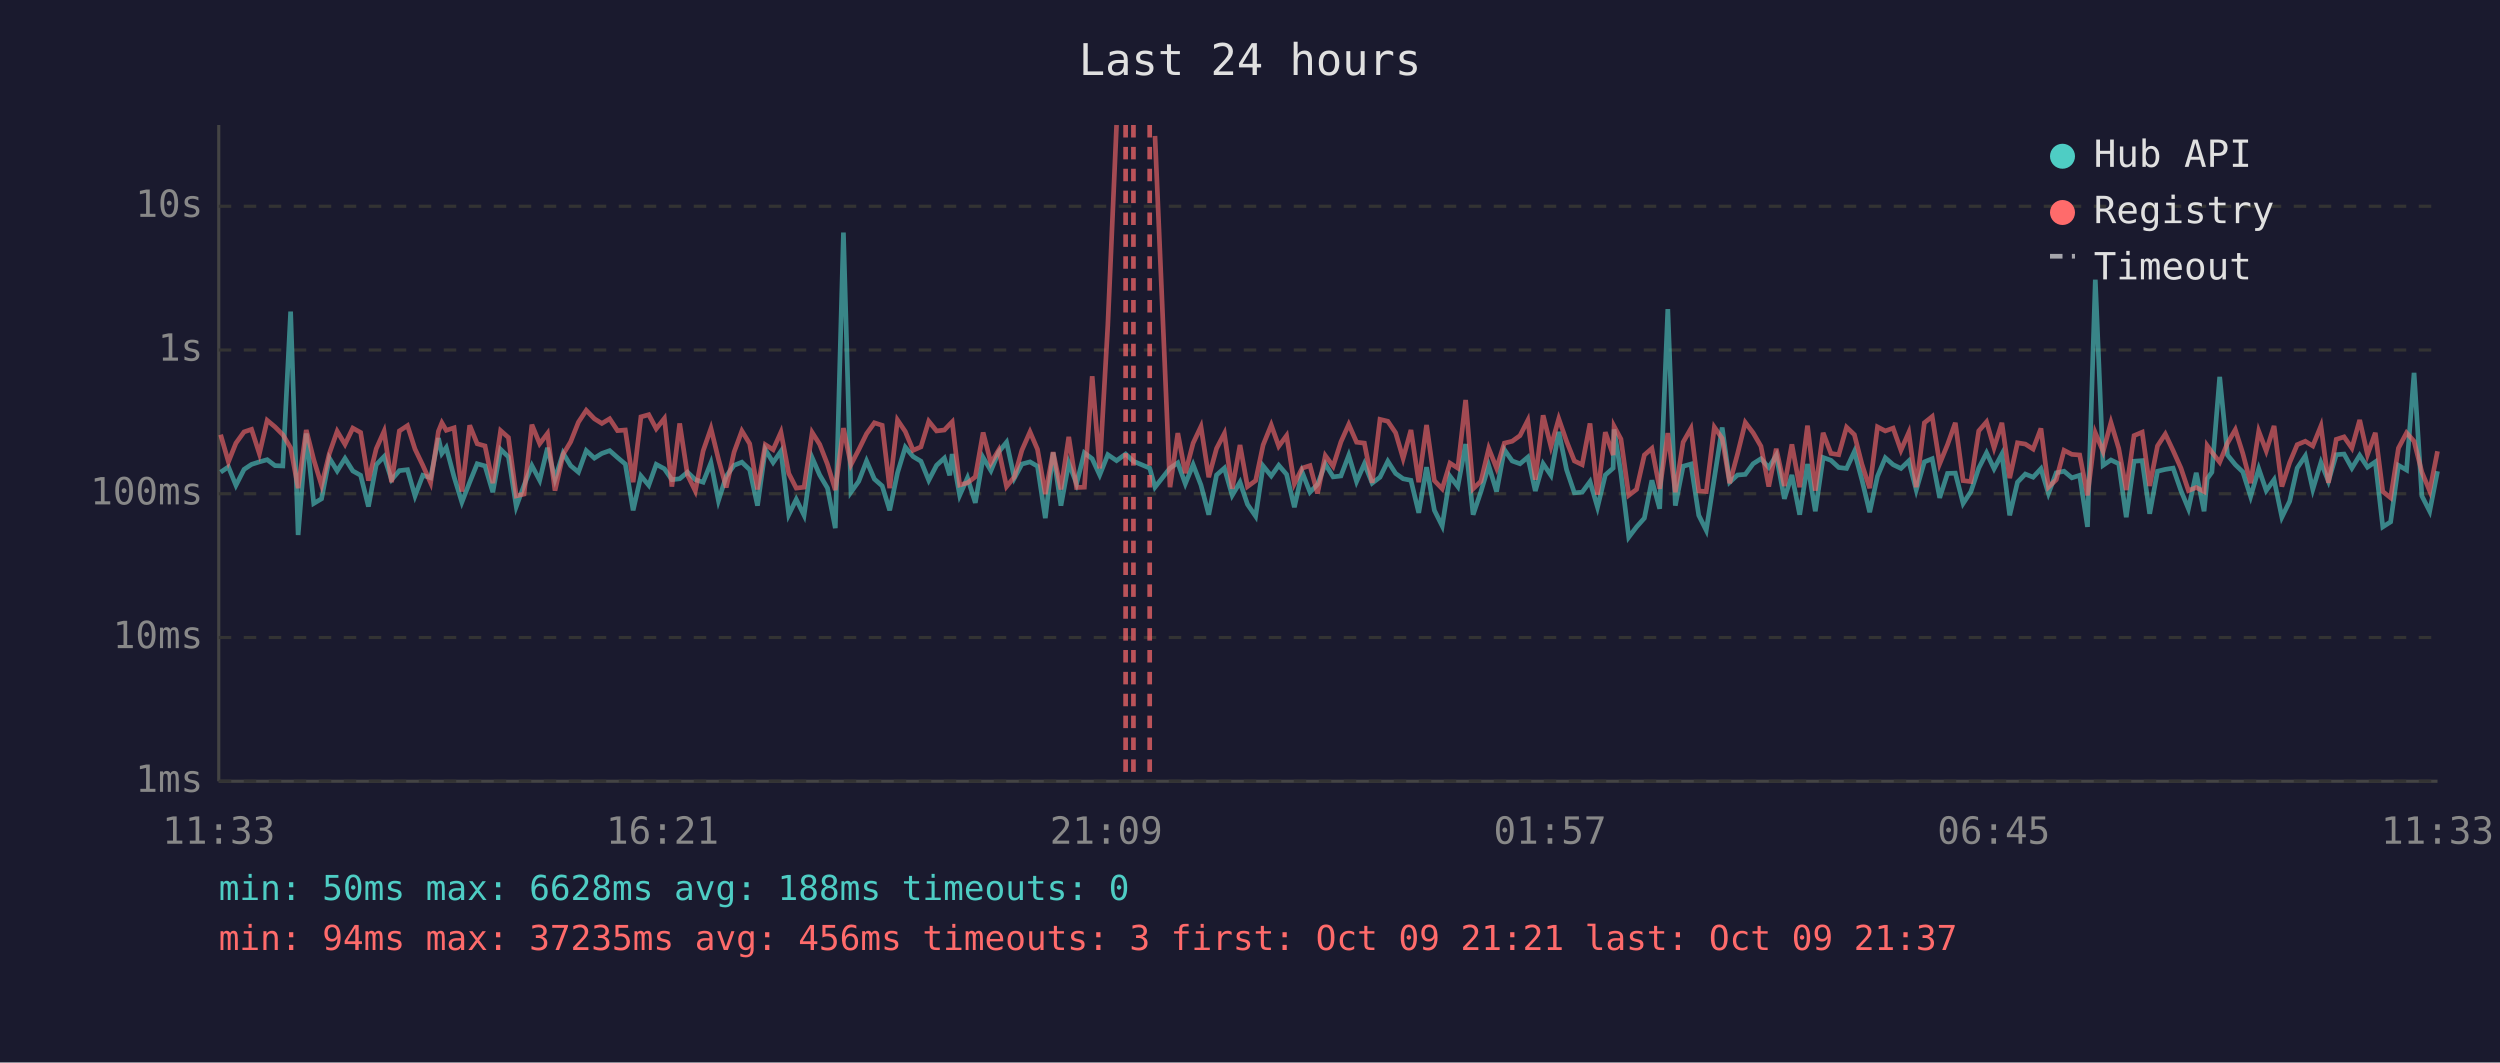
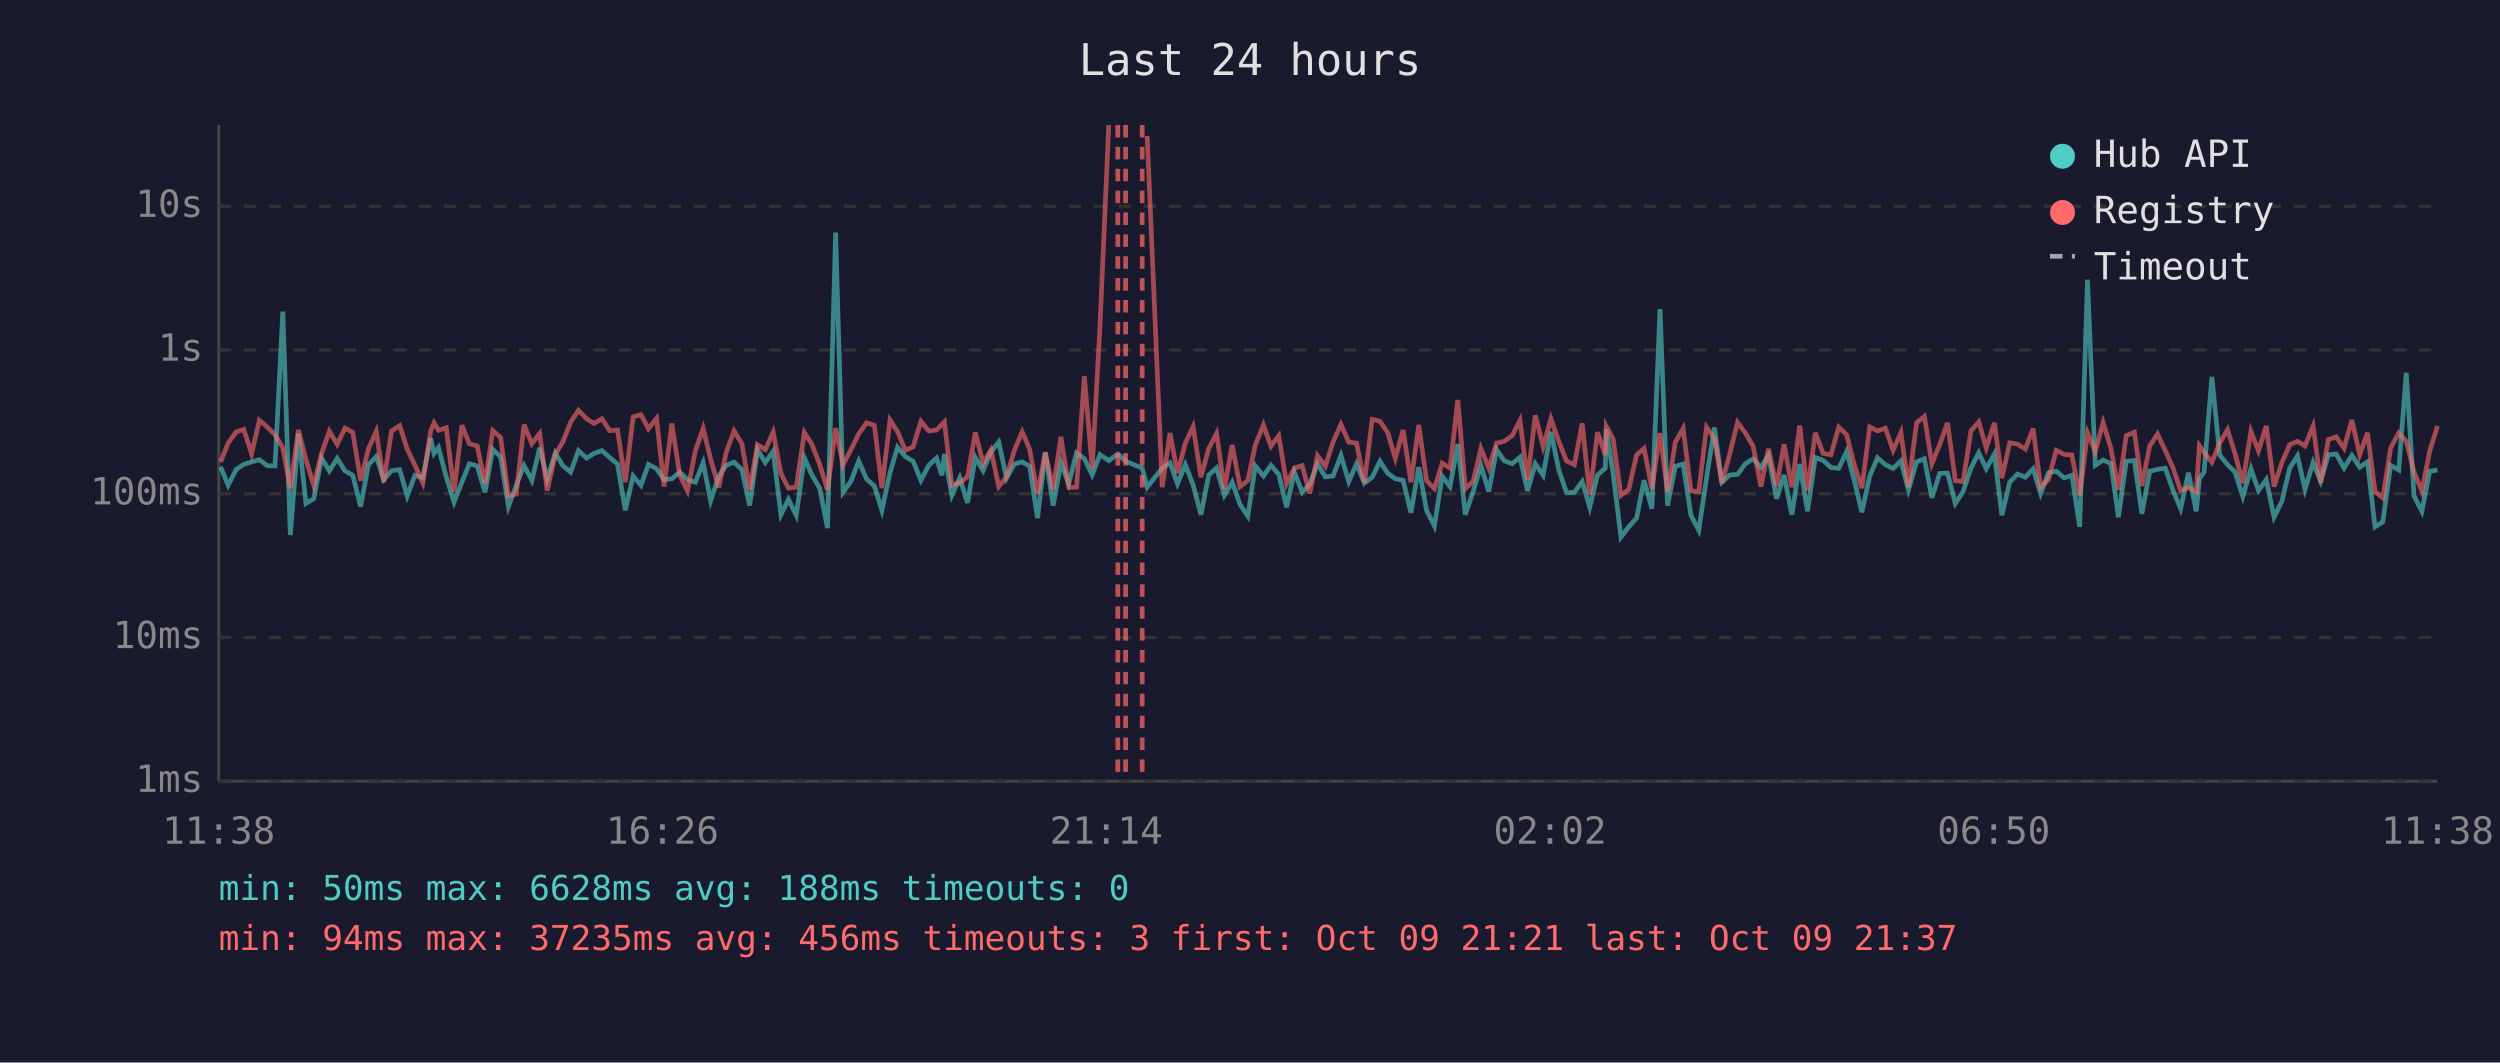
<svg xmlns="http://www.w3.org/2000/svg" viewBox="0 0 800 340" font-family="monospace" font-size="12">
  <rect width="800" height="340" fill="#1a1a2e" />
  <text x="400" y="24" fill="#e0e0e0" font-size="14" text-anchor="middle">Last 24 hours</text>
  <line x1="70" y1="40" x2="70" y2="250" stroke="#444" stroke-width="1" />
  <line x1="70" y1="250" x2="780" y2="250" stroke="#444" stroke-width="1" />
  <line x1="70" y1="250" x2="780" y2="250" stroke="#333" stroke-width="1" stroke-dasharray="4" />
  <text x="65" y="250" fill="#888" text-anchor="end" dominant-baseline="middle">1ms</text>
  <line x1="70" y1="204" x2="780" y2="204" stroke="#333" stroke-width="1" stroke-dasharray="4" />
  <text x="65" y="204" fill="#888" text-anchor="end" dominant-baseline="middle">10ms</text>
  <line x1="70" y1="158" x2="780" y2="158" stroke="#333" stroke-width="1" stroke-dasharray="4" />
  <text x="65" y="158" fill="#888" text-anchor="end" dominant-baseline="middle">100ms</text>
  <line x1="70" y1="112" x2="780" y2="112" stroke="#333" stroke-width="1" stroke-dasharray="4" />
  <text x="65" y="112" fill="#888" text-anchor="end" dominant-baseline="middle">1s</text>
  <line x1="70" y1="66" x2="780" y2="66" stroke="#333" stroke-width="1" stroke-dasharray="4" />
  <text x="65" y="66" fill="#888" text-anchor="end" dominant-baseline="middle">10s</text>
-   <text x="70" y="270" fill="#888" text-anchor="middle">11:33</text>
-   <text x="212" y="270" fill="#888" text-anchor="middle">16:21</text>
-   <text x="354" y="270" fill="#888" text-anchor="middle">21:09</text>
-   <text x="496" y="270" fill="#888" text-anchor="middle">01:57</text>
-   <text x="638" y="270" fill="#888" text-anchor="middle">06:45</text>
-   <text x="780" y="270" fill="#888" text-anchor="middle">11:33</text>
-   <polyline points="70.6,151.1 73.1,149.4 75.5,155.3 78.1,150.2 80.5,148.6 83.0,147.8 85.5,147.1 88.0,149.0 90.5,149.1 93.0,99.7 95.4,171.2 98.0,138.7 100.4,161.1 102.9,159.6 105.4,146.6 107.9,150.7 110.4,146.7 112.9,150.7 115.4,152.1 117.9,162.1 120.4,148.7 122.9,146.1 125.3,153.5 127.8,150.6 130.4,150.3 132.8,158.7 135.3,152.1 137.8,152.9 140.3,140.2 141.4,145.1 142.8,143.2 145.3,152.6 147.8,160.7 150.3,154.3 152.7,148.4 155.2,149.1 157.7,157.5 160.2,143.8 162.7,146.2 165.2,162.1 167.7,155.3 170.2,149.0 172.7,153.7 175.2,143.3 177.6,153.3 180.2,145.0 182.6,149.0 185.1,151.1 187.6,144.2 190.2,146.6 192.6,145.1 195.1,144.2 197.6,146.4 200.1,148.5 202.6,163.3 205.1,152.3 207.6,155.3 210.0,148.6 212.6,150.0 215.0,153.5 217.5,153.2 220.0,151.1 222.5,153.5 225.0,154.3 227.5,148.1 229.9,160.2 232.4,152.4 234.9,148.9 237.4,147.9 239.9,150.3 242.4,161.8 244.9,143.9 247.4,148.0 249.9,144.4 252.4,164.7 254.8,159.8 257.3,164.9 259.9,146.5 262.3,152.0 264.8,156.2 267.3,169.0 269.9,74.4 272.3,157.5 274.8,154.0 277.3,147.5 279.8,153.3 282.3,155.5 284.7,163.3 287.2,151.3 289.7,143.1 292.2,146.1 294.7,147.6 297.2,153.7 299.7,148.9 302.2,146.6 303.9,152.1 304.7,145.3 307.1,158.5 309.6,152.9 312.1,160.9 314.6,146.4 317.1,150.6 319.6,144.6 322.1,141.5 324.6,153.0 327.0,148.5 329.6,147.8 332.0,149.2 334.5,165.8 337.0,144.8 339.5,161.8 342.0,148.2 344.5,154.8 347.0,144.9 349.5,146.8 351.9,152.0 354.5,145.5 357.3,147.4 360.2,145.3 362.7,147.6 367.9,149.8 369.6,155.9 374.4,149.8 376.9,148.1 379.3,154.8 381.8,148.7 384.3,155.2 386.8,164.7 389.3,152.0 391.8,149.8 394.3,158.5 396.8,154.3 399.2,161.4 401.8,165.2 404.2,149.1 406.8,152.3 409.2,148.9 411.7,151.8 414.2,162.3 416.7,151.1 419.2,157.5 421.6,155.0 424.1,148.5 426.6,152.6 429.1,152.3 431.6,145.7 434.1,154.1 436.6,148.4 439.1,154.6 441.6,152.7 444.1,147.6 446.6,151.5 449.0,153.2 451.5,153.7 454.0,164.1 456.5,149.5 459.0,163.3 461.5,168.3 464.0,152.4 466.5,155.7 469.0,142.1 471.4,164.7 473.9,157.3 476.4,149.0 478.9,157.3 481.4,143.9 483.9,147.5 486.4,148.4 488.9,146.3 491.3,157.1 493.8,148.4 496.3,152.1 498.8,138.2 501.3,150.3 503.8,157.7 506.3,157.5 508.8,154.1 511.2,162.3 513.7,152.0 516.2,149.8 516.5,137.4 518.7,151.5 521.2,171.9 523.7,168.6 526.2,165.8 528.6,153.7 531.1,162.8 533.7,98.9 536.1,161.8 538.6,149.2 541.1,148.5 543.6,164.9 546.0,169.7 548.6,152.9 551.1,136.8 553.5,154.3 556.0,152.0 558.5,151.8 561.0,148.4 563.5,146.8 566.0,149.6 568.4,145.7 571.0,159.6 573.4,152.0 575.9,164.7 578.4,148.5 580.9,163.6 583.4,146.4 585.9,147.3 588.4,149.6 590.9,149.9 593.4,144.5 595.8,153.5 598.3,163.9 600.8,152.4 603.3,146.5 605.8,148.7 608.3,149.9 610.8,147.5 613.2,156.8 615.8,147.8 618.3,146.8 620.7,159.3 623.2,151.5 625.7,151.4 628.2,161.1 630.7,157.3 633.2,149.8 635.7,144.9 638.1,150.0 640.6,145.3 643.1,164.9 645.6,154.3 648.1,151.7 650.6,152.7 653.1,150.0 655.5,157.9 658.0,151.3 660.5,150.8 663.0,152.9 665.5,152.1 668.0,168.6 670.5,89.5 673.0,148.9 675.5,147.2 678.0,148.4 680.4,165.5 682.9,147.6 685.5,147.4 687.9,164.4 690.4,150.8 692.9,150.2 695.4,149.8 697.9,157.0 700.3,162.8 702.8,151.3 705.3,163.6 706.3,153.2 707.8,151.1 710.3,120.6 712.8,145.6 715.3,148.7 717.7,151.0 720.2,158.9 722.8,150.0 725.2,157.0 727.7,153.5 730.2,165.5 732.7,160.4 735.1,149.8 737.7,145.9 740.1,156.6 742.7,148.0 745.1,154.0 747.6,145.5 750.1,145.3 752.6,149.8 755.1,145.7 757.6,149.5 760.1,147.8 762.5,168.6 765.0,167.0 767.5,148.9 770.1,150.4 772.5,119.3 775.0,158.7 777.5,163.6 780.0,150.8" fill="none" stroke="#4ecdc4" stroke-width="1.5" opacity="0.6" />
-   <polyline points="70.6,139.1 73.1,147.8 75.5,141.8 78.1,138.2 80.5,137.4 83.0,145.2 85.5,134.5 88.0,136.6 90.5,139.1 93.0,143.3 95.4,156.2 98.0,137.6 100.4,147.1 102.9,155.3 105.4,145.1 107.9,138.0 110.4,142.2 112.9,137.0 115.4,138.4 117.9,153.8 120.4,143.6 122.9,138.0 125.3,154.3 127.8,137.9 130.4,136.2 132.8,143.7 135.3,148.9 137.8,154.5 140.3,138.0 141.4,135.3 142.8,137.7 145.3,136.9 147.8,157.3 150.3,136.1 152.7,142.0 155.2,142.7 157.7,154.6 160.2,137.8 162.7,140.0 165.2,158.7 167.7,158.1 170.2,135.9 172.7,142.0 175.2,138.7 177.6,157.0 180.2,145.4 182.6,141.4 185.1,135.1 187.6,131.3 190.2,134.0 192.6,135.5 195.1,134.0 197.6,137.8 200.1,137.6 202.6,154.3 205.1,133.4 207.6,132.7 210.0,137.2 212.6,133.9 215.0,155.7 217.5,135.5 220.0,152.0 222.5,157.1 225.0,144.3 227.5,137.1 229.9,146.9 232.4,156.0 234.9,144.7 237.4,137.9 239.9,142.0 242.4,156.6 244.9,142.3 247.4,143.9 249.9,138.3 252.4,151.5 254.8,156.2 257.3,155.9 259.9,138.4 262.3,142.2 264.8,148.6 267.3,156.8 269.9,137.0 272.3,148.7 274.8,143.9 277.3,138.8 279.8,135.3 282.3,136.1 284.7,156.2 287.2,134.4 289.7,138.1 292.2,144.1 294.7,143.0 297.2,134.8 299.7,137.9 302.2,137.6 303.9,135.8 304.7,135.0 307.1,155.2 309.6,154.5 312.1,152.6 314.6,138.4 317.1,148.2 319.6,144.0 322.1,155.7 324.6,152.6 327.0,144.1 329.6,138.2 332.0,143.8 334.5,158.1 337.0,144.7 339.5,156.6 342.0,139.8 344.5,156.0 347.0,155.9 349.5,120.4 351.9,149.9 354.5,104.1 357.3,40.0" fill="none" stroke="#ff6b6b" stroke-width="1.5" opacity="0.6" />
-   <polyline points="369.6,43.5 374.4,155.9 376.9,138.6 379.3,151.4 381.8,141.8 384.3,136.5 386.8,152.7 389.3,143.5 391.8,138.7 394.3,156.4 396.8,142.4 399.2,155.7 401.8,153.8 404.2,142.4 406.8,136.0 409.2,142.8 411.7,139.4 414.2,154.8 416.7,149.8 419.2,149.0 421.6,157.9 424.1,145.8 426.6,149.2 429.1,141.4 431.6,135.8 434.1,141.5 436.6,141.8 439.1,154.5 441.6,134.2 444.1,134.8 446.6,138.5 449.0,146.7 451.5,137.6 454.0,154.3 456.5,136.0 459.0,153.8 461.5,156.4 464.0,148.2 466.5,149.8 469.0,128.0 471.4,156.4 473.9,154.0 476.4,143.5 478.9,149.8 481.4,141.8 483.9,141.2 486.4,139.4 488.9,134.5 491.3,153.5 493.8,132.9 496.3,142.9 498.8,134.0 501.3,141.2 503.8,147.5 506.3,148.7 508.8,135.5 511.2,158.3 513.7,138.3 516.2,145.6 516.5,136.4 518.7,140.5 521.2,158.5 523.7,156.6 526.2,145.6 528.6,143.5 531.1,156.4 533.7,138.6 536.1,157.5 538.6,141.5 541.1,137.1 543.6,157.1 546.0,157.3 548.6,136.7 551.1,140.3 553.5,154.6 556.0,145.3 558.5,135.2 561.0,138.5 563.5,142.8 566.0,155.7 568.4,143.6 571.0,155.5 573.4,142.2 575.9,155.9 578.4,136.2 580.9,157.0 583.4,138.5 585.9,145.1 588.4,145.5 590.9,136.7 593.4,139.1 595.8,148.5 598.3,156.2 600.8,136.6 603.3,137.9 605.8,137.0 608.3,144.1 610.8,138.4 613.2,155.9 615.8,135.3 618.3,133.3 620.7,148.4 623.2,142.3 625.7,135.3 628.2,153.8 630.7,154.1 633.2,137.9 635.7,135.0 638.1,143.3 640.6,135.3 643.1,153.0 645.6,141.7 648.1,142.1 650.6,143.7 653.1,137.1 655.5,155.9 658.0,153.5 660.5,144.1 663.0,145.4 665.5,145.6 668.0,158.5 670.5,138.5 673.0,144.5 675.5,135.2 678.0,143.5 680.4,156.8 682.9,139.4 685.5,138.3 687.9,155.5 690.4,142.7 692.9,138.9 695.4,144.2 697.9,149.8 700.3,157.0 702.8,156.0 705.3,157.3 706.3,142.6 707.8,144.7 710.3,147.9 712.8,141.8 715.3,137.5 717.7,145.1 720.2,154.6 722.8,138.0 725.2,144.3 727.7,136.3 730.2,155.7 732.7,148.0 735.1,142.3 737.7,141.2 740.1,142.7 742.7,136.3 745.1,154.5 747.6,140.6 750.1,139.8 752.6,143.4 755.1,134.4 757.6,145.5 760.1,138.5 762.5,157.3 765.0,159.3 767.5,143.4 770.1,138.5 772.5,141.2 775.0,151.1 777.5,157.1 780.0,144.4" fill="none" stroke="#ff6b6b" stroke-width="1.5" opacity="0.6" />
+   <text x="70" y="270" fill="#888" text-anchor="middle">11:38</text>
+   <text x="212" y="270" fill="#888" text-anchor="middle">16:26</text>
+   <text x="354" y="270" fill="#888" text-anchor="middle">21:14</text>
+   <text x="496" y="270" fill="#888" text-anchor="middle">02:02</text>
+   <text x="638" y="270" fill="#888" text-anchor="middle">06:50</text>
+   <text x="780" y="270" fill="#888" text-anchor="middle">11:38</text>
+   <polyline points="70.6,149.4 73.0,155.3 75.6,150.2 78.0,148.6 80.5,147.8 83.0,147.1 85.5,149.0 88.0,149.1 90.5,99.7 92.9,171.2 95.5,138.7 97.9,161.1 100.4,159.6 102.9,146.6 105.4,150.7 107.9,146.7 110.4,150.7 112.9,152.1 115.4,162.1 117.9,148.7 120.4,146.1 122.8,153.5 125.3,150.6 127.9,150.3 130.3,158.7 132.8,152.1 135.3,152.9 137.8,140.2 138.9,145.1 140.3,143.2 142.8,152.6 145.3,160.7 147.8,154.3 150.2,148.4 152.7,149.1 155.2,157.5 157.7,143.8 160.2,146.2 162.7,162.1 165.2,155.3 167.7,149.0 170.2,153.7 172.7,143.3 175.1,153.3 177.7,145.0 180.1,149.0 182.6,151.1 185.1,144.2 187.7,146.6 190.1,145.1 192.6,144.2 195.1,146.4 197.6,148.5 200.1,163.3 202.6,152.3 205.1,155.3 207.5,148.6 210.1,150.0 212.5,153.5 215.0,153.2 217.5,151.1 220.0,153.5 222.5,154.3 225.0,148.1 227.4,160.2 230.0,152.4 232.4,148.9 234.9,147.9 237.4,150.3 239.9,161.8 242.4,143.9 244.9,148.0 247.4,144.4 249.9,164.7 252.3,159.8 254.8,164.9 257.4,146.5 259.8,152.0 262.3,156.2 264.8,169.0 267.4,74.4 269.8,157.5 272.3,154.0 274.8,147.5 277.3,153.3 279.8,155.5 282.2,163.3 284.8,151.3 287.2,143.1 289.7,146.1 292.2,147.6 294.7,153.7 297.2,148.9 299.7,146.6 301.4,152.1 302.2,145.3 304.6,158.5 307.1,152.9 309.6,160.9 312.1,146.4 314.6,150.6 317.1,144.6 319.6,141.5 322.1,153.0 324.6,148.5 327.1,147.8 329.5,149.2 332.0,165.8 334.5,144.8 337.0,161.8 339.5,148.2 342.0,154.8 344.5,144.9 347.0,146.8 349.5,152.0 352.0,145.5 354.8,147.4 357.7,145.3 360.2,147.6 365.5,149.8 367.1,155.9 371.9,149.8 374.4,148.1 376.8,154.8 379.3,148.7 381.8,155.2 384.3,164.7 386.8,152.0 389.3,149.8 391.8,158.5 394.3,154.3 396.8,161.4 399.3,165.2 401.7,149.1 404.3,152.3 406.7,148.9 409.2,151.8 411.7,162.3 414.2,151.1 416.7,157.5 419.1,155.0 421.6,148.5 424.1,152.6 426.6,152.3 429.1,145.7 431.6,154.1 434.1,148.4 436.6,154.6 439.1,152.7 441.6,147.6 444.1,151.5 446.5,153.2 449.0,153.7 451.5,164.1 454.0,149.5 456.5,163.3 459.0,168.3 461.5,152.4 464.0,155.7 466.5,142.1 468.9,164.7 471.4,157.3 473.9,149.0 476.4,157.3 478.9,143.9 481.4,147.5 483.9,148.4 486.4,146.3 488.8,157.1 491.3,148.4 493.8,152.1 496.3,138.2 498.8,150.3 501.3,157.7 503.8,157.5 506.3,154.1 508.7,162.3 511.2,152.0 513.7,149.8 514.0,137.4 516.2,151.5 518.7,171.9 521.2,168.6 523.7,165.8 526.1,153.7 528.6,162.8 531.2,98.9 533.6,161.8 536.1,149.2 538.6,148.5 541.1,164.9 543.6,169.7 546.1,152.9 548.6,136.8 551.0,154.3 553.5,152.0 556.0,151.8 558.5,148.4 561.0,146.8 563.5,149.6 565.9,145.7 568.5,159.6 570.9,152.0 573.4,164.7 575.9,148.5 578.4,163.6 580.9,146.4 583.4,147.3 585.9,149.6 588.4,149.9 590.9,144.5 593.3,153.5 595.8,163.9 598.3,152.4 600.8,146.5 603.3,148.7 605.8,149.9 608.3,147.5 610.7,156.8 613.3,147.8 615.8,146.8 618.2,159.3 620.7,151.5 623.2,151.4 625.7,161.1 628.2,157.3 630.7,149.8 633.2,144.9 635.6,150.0 638.2,145.3 640.6,164.9 643.1,154.3 645.6,151.7 648.1,152.7 650.6,150.0 653.0,157.9 655.5,151.3 658.0,150.8 660.5,152.9 663.0,152.1 665.5,168.6 668.0,89.5 670.5,148.9 673.0,147.2 675.5,148.4 677.9,165.5 680.4,147.6 683.0,147.4 685.4,164.4 687.9,150.8 690.4,150.2 692.9,149.8 695.4,157.0 697.8,162.8 700.3,151.3 702.8,163.6 703.8,153.2 705.3,151.1 707.8,120.6 710.3,145.6 712.8,148.7 715.2,151.0 717.7,158.9 720.3,150.0 722.7,157.0 725.2,153.5 727.7,165.5 730.2,160.4 732.7,149.8 735.2,145.9 737.6,156.6 740.2,148.0 742.6,154.0 745.1,145.5 747.6,145.3 750.1,149.8 752.6,145.7 755.1,149.5 757.6,147.8 760.0,168.6 762.5,167.0 765.0,148.9 767.6,150.4 770.0,119.3 772.5,158.7 775.0,163.6 777.5,150.8 780.0,150.4" fill="none" stroke="#4ecdc4" stroke-width="1.5" opacity="0.6" />
+   <polyline points="70.6,147.8 73.0,141.8 75.6,138.2 78.0,137.4 80.5,145.2 83.0,134.5 85.5,136.6 88.0,139.1 90.5,143.3 92.9,156.2 95.5,137.6 97.9,147.1 100.4,155.3 102.9,145.1 105.4,138.0 107.9,142.2 110.4,137.0 112.9,138.4 115.4,153.8 117.9,143.6 120.4,138.0 122.8,154.3 125.3,137.9 127.9,136.2 130.3,143.7 132.8,148.9 135.3,154.5 137.8,138.0 138.9,135.3 140.3,137.7 142.8,136.9 145.3,157.3 147.8,136.1 150.2,142.0 152.7,142.7 155.2,154.6 157.7,137.8 160.2,140.0 162.7,158.7 165.2,158.1 167.7,135.9 170.2,142.0 172.7,138.7 175.1,157.0 177.7,145.4 180.1,141.4 182.6,135.1 185.1,131.3 187.7,134.0 190.1,135.5 192.6,134.0 195.1,137.8 197.6,137.6 200.1,154.3 202.6,133.4 205.1,132.7 207.5,137.2 210.1,133.9 212.5,155.7 215.0,135.5 217.5,152.0 220.0,157.1 222.5,144.3 225.0,137.1 227.4,146.9 230.0,156.0 232.4,144.7 234.9,137.9 237.4,142.0 239.9,156.6 242.4,142.3 244.9,143.9 247.4,138.3 249.9,151.5 252.3,156.2 254.8,155.9 257.4,138.4 259.8,142.2 262.3,148.6 264.8,156.8 267.4,137.0 269.8,148.7 272.3,143.9 274.8,138.8 277.3,135.3 279.8,136.1 282.2,156.2 284.8,134.4 287.2,138.1 289.7,144.1 292.2,143.0 294.7,134.8 297.2,137.9 299.7,137.6 301.4,135.8 302.2,135.0 304.6,155.2 307.1,154.5 309.6,152.6 312.1,138.4 314.6,148.2 317.1,144.0 319.6,155.7 322.1,152.6 324.6,144.1 327.1,138.2 329.5,143.8 332.0,158.1 334.5,144.7 337.0,156.6 339.5,139.8 342.0,156.0 344.5,155.9 347.0,120.4 349.5,149.9 352.0,104.1 354.8,40.0" fill="none" stroke="#ff6b6b" stroke-width="1.5" opacity="0.6" />
+   <polyline points="367.1,43.5 371.9,155.9 374.4,138.6 376.8,151.4 379.3,141.8 381.8,136.5 384.3,152.7 386.8,143.5 389.3,138.7 391.8,156.4 394.3,142.4 396.8,155.7 399.3,153.8 401.7,142.4 404.3,136.0 406.7,142.8 409.2,139.4 411.7,154.8 414.2,149.8 416.7,149.0 419.1,157.9 421.6,145.8 424.1,149.2 426.6,141.4 429.1,135.8 431.6,141.5 434.1,141.8 436.6,154.5 439.1,134.2 441.6,134.8 444.1,138.5 446.5,146.7 449.0,137.6 451.5,154.3 454.0,136.0 456.5,153.8 459.0,156.4 461.5,148.2 464.0,149.8 466.5,128.0 468.9,156.4 471.4,154.0 473.9,143.5 476.4,149.8 478.9,141.8 481.4,141.2 483.9,139.4 486.4,134.5 488.8,153.5 491.3,132.9 493.8,142.9 496.3,134.0 498.8,141.2 501.3,147.5 503.8,148.7 506.3,135.5 508.7,158.3 511.2,138.3 513.7,145.6 514.0,136.4 516.2,140.5 518.7,158.5 521.2,156.6 523.7,145.6 526.1,143.5 528.6,156.4 531.2,138.6 533.6,157.5 536.1,141.5 538.6,137.1 541.1,157.1 543.6,157.3 546.1,136.7 548.6,140.3 551.0,154.6 553.5,145.3 556.0,135.2 558.5,138.5 561.0,142.8 563.5,155.7 565.9,143.6 568.5,155.5 570.9,142.2 573.4,155.9 575.9,136.2 578.4,157.0 580.9,138.5 583.4,145.1 585.9,145.5 588.4,136.7 590.9,139.1 593.3,148.5 595.8,156.2 598.3,136.6 600.8,137.9 603.3,137.0 605.8,144.1 608.3,138.4 610.7,155.9 613.3,135.3 615.8,133.3 618.2,148.4 620.7,142.3 623.2,135.3 625.7,153.8 628.2,154.1 630.7,137.9 633.2,135.0 635.6,143.3 638.2,135.3 640.6,153.0 643.1,141.7 645.6,142.1 648.1,143.7 650.6,137.1 653.0,155.9 655.5,153.5 658.0,144.1 660.5,145.4 663.0,145.6 665.5,158.5 668.0,138.5 670.5,144.5 673.0,135.2 675.5,143.5 677.9,156.8 680.4,139.4 683.0,138.3 685.4,155.5 687.9,142.7 690.4,138.9 692.9,144.2 695.4,149.8 697.8,157.0 700.3,156.0 702.8,157.3 703.8,142.6 705.3,144.7 707.8,147.9 710.3,141.8 712.8,137.5 715.2,145.1 717.7,154.6 720.3,138.0 722.7,144.3 725.2,136.3 727.7,155.7 730.2,148.0 732.7,142.3 735.2,141.2 737.6,142.7 740.2,136.3 742.6,154.5 745.1,140.6 747.6,139.8 750.1,143.4 752.6,134.4 755.1,145.5 757.6,138.5 760.0,157.3 762.5,159.3 765.0,143.4 767.6,138.5 770.0,141.2 772.5,151.1 775.0,157.1 777.5,144.4 780.0,136.3" fill="none" stroke="#ff6b6b" stroke-width="1.5" opacity="0.6" />
+   <line x1="357.7" y1="40" x2="357.7" y2="250" stroke="#ff6b6b" stroke-width="1.5" stroke-dasharray="4,3" opacity="0.7" />
  <line x1="360.2" y1="40" x2="360.2" y2="250" stroke="#ff6b6b" stroke-width="1.5" stroke-dasharray="4,3" opacity="0.7" />
-   <line x1="362.7" y1="40" x2="362.7" y2="250" stroke="#ff6b6b" stroke-width="1.5" stroke-dasharray="4,3" opacity="0.7" />
-   <line x1="367.9" y1="40" x2="367.9" y2="250" stroke="#ff6b6b" stroke-width="1.5" stroke-dasharray="4,3" opacity="0.7" />
+   <line x1="365.5" y1="40" x2="365.5" y2="250" stroke="#ff6b6b" stroke-width="1.5" stroke-dasharray="4,3" opacity="0.7" />
  <circle cx="660" cy="50" r="4" fill="#4ecdc4" />
  <text x="670" y="50" fill="#e0e0e0" dominant-baseline="middle">Hub API</text>
  <circle cx="660" cy="68" r="4" fill="#ff6b6b" />
  <text x="670" y="68" fill="#e0e0e0" dominant-baseline="middle">Registry</text>
  <line x1="656" y1="82" x2="664" y2="82" stroke="#e0e0e0" stroke-width="1.5" stroke-dasharray="4,3" opacity="0.7" />
  <text x="670" y="86" fill="#e0e0e0" dominant-baseline="middle">Timeout</text>
  <text x="70" y="288" fill="#4ecdc4" font-size="11">min: 50ms  max: 6628ms  avg: 188ms  timeouts: 0</text>
  <text x="70" y="304" fill="#ff6b6b" font-size="11">min: 94ms  max: 37235ms  avg: 456ms  timeouts: 3  first: Oct 09 21:21  last: Oct 09 21:37</text>
</svg>
